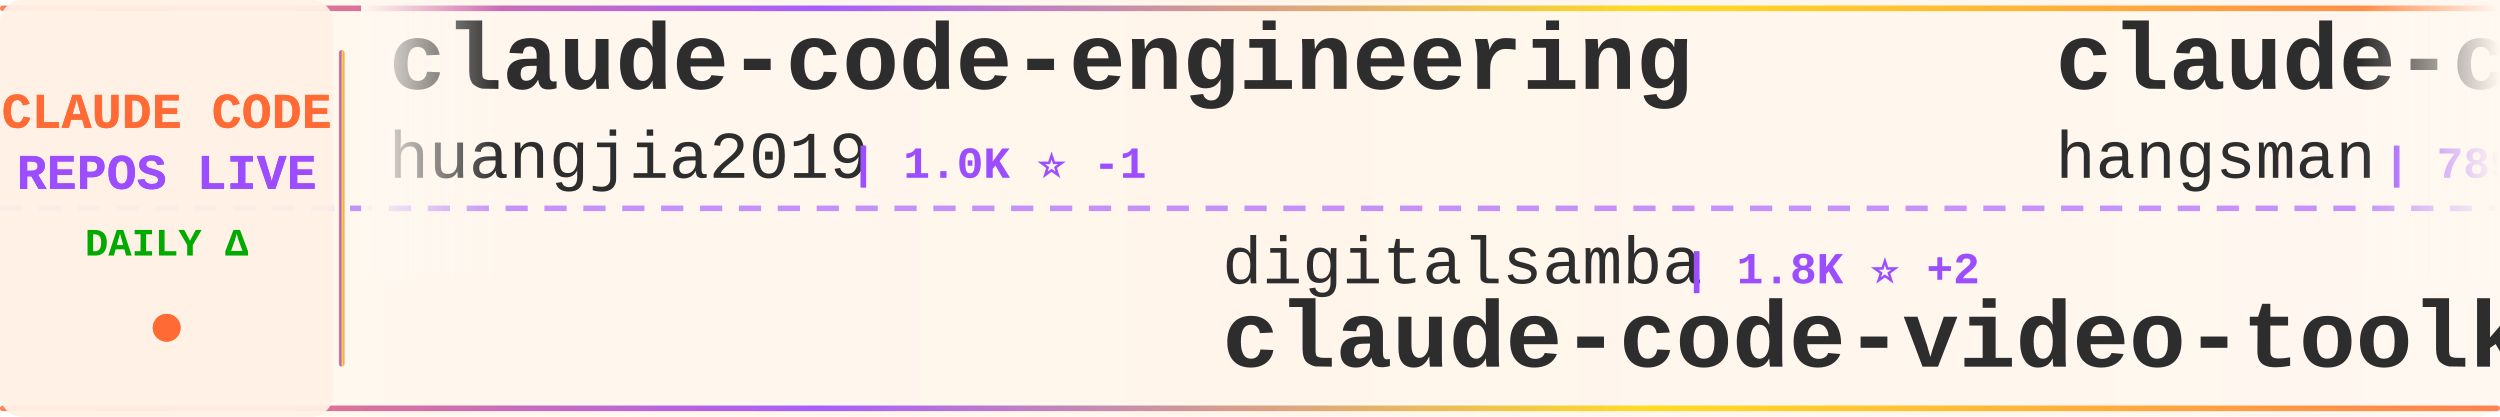
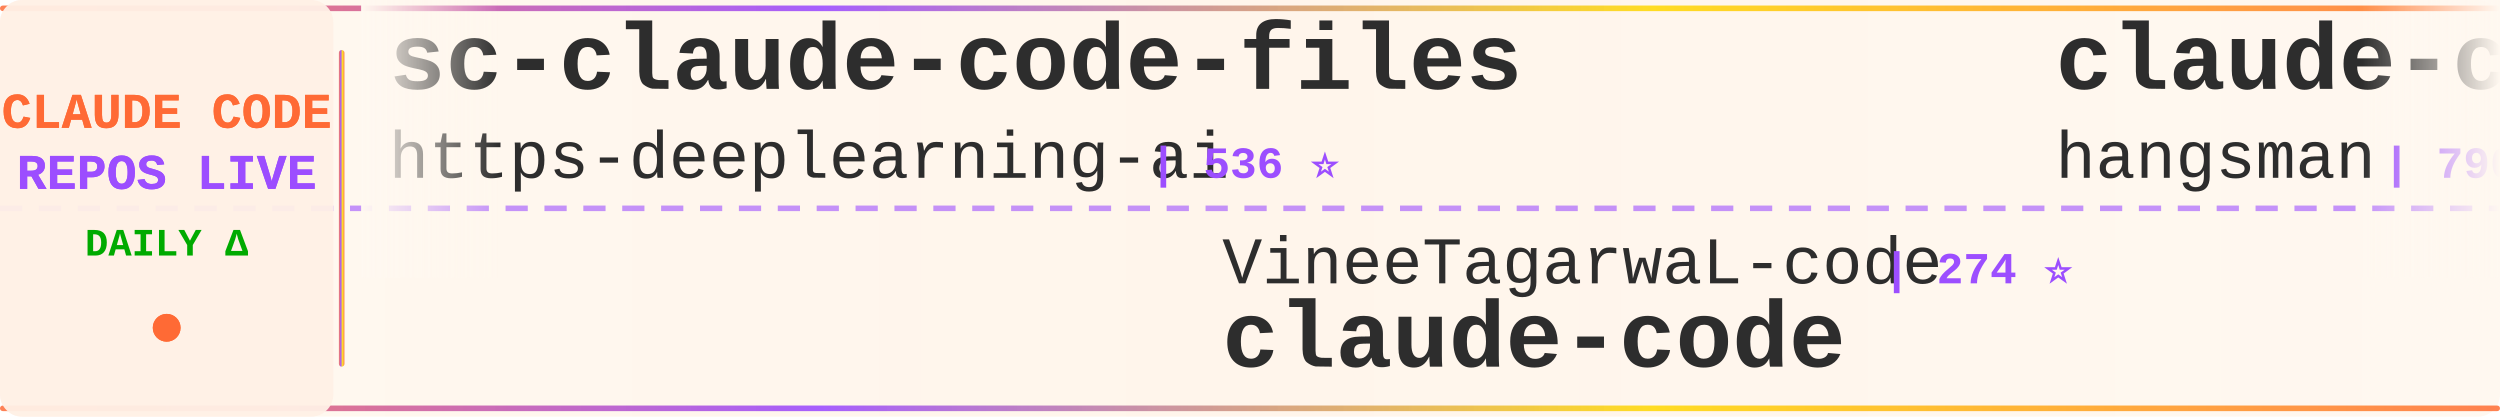
<svg xmlns="http://www.w3.org/2000/svg" width="900" height="150">
  <defs>
    <linearGradient id="tickerBg" x1="0%" y1="0%" x2="100%" y2="0%">
      <stop offset="0%" style="stop-color:#fff8f0;stop-opacity:0.98" />
      <stop offset="50%" style="stop-color:#fff5eb;stop-opacity:1" />
      <stop offset="100%" style="stop-color:#fff8f0;stop-opacity:0.98" />
    </linearGradient>
    <linearGradient id="borderGrad" x1="0%" y1="0%" x2="100%" y2="0%">
      <stop offset="0%" style="stop-color:#FF6B35;stop-opacity:0.85">
        <animate attributeName="stop-opacity" values="0.85;1;0.85" dur="2s" repeatCount="indefinite" />
      </stop>
      <stop offset="33%" style="stop-color:#9C4EFF;stop-opacity:0.9">
        <animate attributeName="stop-opacity" values="0.9;1;0.9" dur="2.2s" repeatCount="indefinite" />
      </stop>
      <stop offset="66%" style="stop-color:#FFD700;stop-opacity:0.85">
        <animate attributeName="stop-opacity" values="0.85;1;0.85" dur="1.8s" repeatCount="indefinite" />
      </stop>
      <stop offset="100%" style="stop-color:#FF6B35;stop-opacity:0.85">
        <animate attributeName="stop-opacity" values="0.85;1;0.85" dur="2s" repeatCount="indefinite" />
      </stop>
    </linearGradient>
    <filter id="textGlow">
      <feGaussianBlur stdDeviation="0.15" result="coloredBlur" />
      <feMerge>
        <feMergeNode in="coloredBlur" />
        <feMergeNode in="SourceGraphic" />
      </feMerge>
    </filter>
    <filter id="metricGlow">
      <feGaussianBlur stdDeviation="0.2" result="coloredBlur" />
      <feMerge>
        <feMergeNode in="coloredBlur" />
        <feMergeNode in="SourceGraphic" />
      </feMerge>
    </filter>
    <linearGradient id="leftFade" x1="0%" y1="0%" x2="100%" y2="0%">
      <stop offset="0%" style="stop-color:#fff8f0;stop-opacity:1" />
      <stop offset="100%" style="stop-color:#fff8f0;stop-opacity:0" />
    </linearGradient>
    <linearGradient id="rightFade" x1="0%" y1="0%" x2="100%" y2="0%">
      <stop offset="0%" style="stop-color:#fff8f0;stop-opacity:0" />
      <stop offset="100%" style="stop-color:#fff8f0;stop-opacity:1" />
    </linearGradient>
  </defs>
  <rect width="900" height="150" fill="url(#tickerBg)" rx="8" />
  <rect x="0" y="2" width="900" height="2" fill="url(#borderGrad)" rx="1" />
  <rect x="0" y="146" width="900" height="2" fill="url(#borderGrad)" rx="1" />
  <line x1="0" y1="75" x2="900" y2="75" stroke="#9C4EFF" stroke-width="2" stroke-dasharray="8 6" opacity="0.6" />
  <rect x="0" y="0" width="120" height="150" fill="#fff0e6" opacity="0.95" rx="8" />
  <text x="60" y="46" font-family="'Courier New', monospace" font-size="18" font-weight="bold" fill="#FF6B35" text-anchor="middle" filter="url(#textGlow)">
    CLAUDE CODE
  </text>
  <text x="60" y="68" font-family="'Courier New', monospace" font-size="18" font-weight="bold" fill="#9C4EFF" text-anchor="middle" filter="url(#textGlow)">
    REPOS LIVE
  </text>
  <text x="60" y="92" font-family="'Courier New', monospace" font-size="14" font-weight="bold" fill="#00aa00" text-anchor="middle">
    DAILY Δ
  </text>
  <circle cx="60" cy="118" r="5" fill="#FF6B35" filter="url(#metricGlow)">
    <animate attributeName="r" values="4;6;4" dur="1.5s" repeatCount="indefinite" />
    <animate attributeName="opacity" values="0.6;1;0.6" dur="1.5s" repeatCount="indefinite" />
  </circle>
  <rect x="122" y="18" width="2" height="114" fill="url(#borderGrad)" rx="1" />
  <clipPath id="tickerClip">
    <rect x="130" y="0" width="770" height="150" />
  </clipPath>
  <g clip-path="url(#tickerClip)">
    <g id="tickerItems">
      <animateTransform attributeName="transform" attributeType="XML" type="translate" from="0 0" to="-3000 0" dur="54s" repeatCount="indefinite" />
      <g transform="translate(0, 0)">
-         <text x="140" y="32" font-family="'Courier New', monospace" font-size="34" font-weight="bold" fill="#2d2d2d">claude-code-engineering</text>
-         <text x="140" y="64" font-family="'Courier New', monospace" font-size="24" font-weight="normal" fill="#2d2d2d" opacity="1.0">huangjia2019</text>
-         <text x="306" y="64" font-family="'Courier New', monospace" font-size="16" font-weight="bold" fill="#9C4EFF"> | 1.0K ⭐ -1</text>
+         <text x="140" y="32" font-family="'Courier New', monospace" font-size="34" font-weight="bold" fill="#2d2d2d">sc-claude-code-files</text>
+         <text x="140" y="64" font-family="'Courier New', monospace" font-size="24" font-weight="normal" fill="#2d2d2d" opacity="1.0">https-deeplearning-ai</text>
+         <text x="414" y="64" font-family="'Courier New', monospace" font-size="16" font-weight="bold" fill="#9C4EFF"> | 536 ⭐</text>
      </g>
      <g transform="translate(300, 0)">
-         <text x="140" y="102" font-family="'Courier New', monospace" font-size="24" font-weight="normal" fill="#2d2d2d" opacity="1.0">digitalsamba</text>
-         <text x="306" y="102" font-family="'Courier New', monospace" font-size="16" font-weight="bold" fill="#9C4EFF"> | 1.8K ⭐ +2</text>
-         <text x="140" y="132" font-family="'Courier New', monospace" font-size="34" font-weight="bold" fill="#2d2d2d">claude-code-video-toolki...</text>
+         <text x="140" y="102" font-family="'Courier New', monospace" font-size="24" font-weight="normal" fill="#2d2d2d" opacity="1.0">VineeTagarwaL-code</text>
+         <text x="378" y="102" font-family="'Courier New', monospace" font-size="16" font-weight="bold" fill="#9C4EFF"> | 274 ⭐</text>
+         <text x="140" y="132" font-family="'Courier New', monospace" font-size="34" font-weight="bold" fill="#2d2d2d">claude-code</text>
      </g>
      <g transform="translate(600, 0)">
        <text x="140" y="32" font-family="'Courier New', monospace" font-size="34" font-weight="bold" fill="#2d2d2d">claude-code-source</text>
        <text x="140" y="64" font-family="'Courier New', monospace" font-size="24" font-weight="normal" fill="#2d2d2d" opacity="1.0">hangsman</text>
-         <text x="258" y="64" font-family="'Courier New', monospace" font-size="16" font-weight="bold" fill="#9C4EFF"> | 789 ⭐ +1</text>
+         <text x="258" y="64" font-family="'Courier New', monospace" font-size="16" font-weight="bold" fill="#9C4EFF"> | 790 ⭐ +1</text>
      </g>
      <g transform="translate(900, 0)">
-         <text x="140" y="102" font-family="'Courier New', monospace" font-size="24" font-weight="normal" fill="#2d2d2d" opacity="1.0">ChrisWiles</text>
-         <text x="282" y="102" font-family="'Courier New', monospace" font-size="16" font-weight="bold" fill="#9C4EFF"> | 6.0K ⭐</text>
-         <text x="140" y="132" font-family="'Courier New', monospace" font-size="34" font-weight="bold" fill="#2d2d2d">claude-code-showcase</text>
+         <text x="140" y="102" font-family="'Courier New', monospace" font-size="24" font-weight="normal" fill="#2d2d2d" opacity="1.0">zstmfhy</text>
+         <text x="246" y="102" font-family="'Courier New', monospace" font-size="16" font-weight="bold" fill="#9C4EFF"> | 190 ⭐</text>
+         <text x="140" y="132" font-family="'Courier New', monospace" font-size="34" font-weight="bold" fill="#2d2d2d">Claude-code</text>
      </g>
      <g transform="translate(1200, 0)">
-         <text x="140" y="32" font-family="'Courier New', monospace" font-size="34" font-weight="bold" fill="#2d2d2d">claude-code-guide</text>
-         <text x="140" y="64" font-family="'Courier New', monospace" font-size="24" font-weight="normal" fill="#2d2d2d" opacity="1.0">zebbern</text>
-         <text x="246" y="64" font-family="'Courier New', monospace" font-size="16" font-weight="bold" fill="#9C4EFF"> | 4.4K ⭐</text>
+         <text x="140" y="32" font-family="'Courier New', monospace" font-size="34" font-weight="bold" fill="#2d2d2d">claude-code</text>
+         <text x="140" y="64" font-family="'Courier New', monospace" font-size="24" font-weight="normal" fill="#2d2d2d" opacity="1.0">mehmoodosman</text>
+         <text x="306" y="64" font-family="'Courier New', monospace" font-size="16" font-weight="bold" fill="#9C4EFF"> | 172 ⭐</text>
      </g>
      <g transform="translate(1500, 0)">
-         <text x="140" y="102" font-family="'Courier New', monospace" font-size="24" font-weight="normal" fill="#2d2d2d" opacity="1.0">centminmod</text>
-         <text x="282" y="102" font-family="'Courier New', monospace" font-size="16" font-weight="bold" fill="#9C4EFF"> | 2.5K ⭐</text>
-         <text x="140" y="132" font-family="'Courier New', monospace" font-size="34" font-weight="bold" fill="#2d2d2d">my-claude-code-setup</text>
+         <text x="140" y="102" font-family="'Courier New', monospace" font-size="24" font-weight="normal" fill="#2d2d2d" opacity="1.0">OrcaWhisper</text>
+         <text x="294" y="102" font-family="'Courier New', monospace" font-size="16" font-weight="bold" fill="#9C4EFF"> | 86 ⭐</text>
+         <text x="140" y="132" font-family="'Courier New', monospace" font-size="34" font-weight="bold" fill="#2d2d2d">Claude-Code</text>
      </g>
      <g transform="translate(1800, 0)">
-         <text x="140" y="32" font-family="'Courier New', monospace" font-size="34" font-weight="bold" fill="#2d2d2d">Claude-code</text>
-         <text x="140" y="64" font-family="'Courier New', monospace" font-size="24" font-weight="normal" fill="#2d2d2d" opacity="1.0">zstmfhy</text>
-         <text x="246" y="64" font-family="'Courier New', monospace" font-size="16" font-weight="bold" fill="#9C4EFF"> | 190 ⭐</text>
+         <text x="140" y="32" font-family="'Courier New', monospace" font-size="34" font-weight="bold" fill="#2d2d2d">claude-code-hub</text>
+         <text x="140" y="64" font-family="'Courier New', monospace" font-size="24" font-weight="normal" fill="#2d2d2d" opacity="1.0">ding113</text>
+         <text x="246" y="64" font-family="'Courier New', monospace" font-size="16" font-weight="bold" fill="#9C4EFF"> | 3.3K ⭐ -1</text>
      </g>
      <g transform="translate(2100, 0)">
-         <text x="140" y="102" font-family="'Courier New', monospace" font-size="24" font-weight="normal" fill="#2d2d2d" opacity="1.0">Tinkeringg-Lab</text>
-         <text x="330" y="102" font-family="'Courier New', monospace" font-size="16" font-weight="bold" fill="#9C4EFF"> | 211 ⭐</text>
-         <text x="140" y="132" font-family="'Courier New', monospace" font-size="34" font-weight="bold" fill="#2d2d2d">claude-code</text>
+         <text x="140" y="102" font-family="'Courier New', monospace" font-size="24" font-weight="normal" fill="#2d2d2d" opacity="1.0">AICoderTudou</text>
+         <text x="306" y="102" font-family="'Courier New', monospace" font-size="16" font-weight="bold" fill="#9C4EFF"> | 497 ⭐</text>
+         <text x="140" y="132" font-family="'Courier New', monospace" font-size="34" font-weight="bold" fill="#2d2d2d">claude-code-tudou</text>
      </g>
      <g transform="translate(2400, 0)">
-         <text x="140" y="32" font-family="'Courier New', monospace" font-size="34" font-weight="bold" fill="#2d2d2d">claude-code-hooks-master...</text>
-         <text x="140" y="64" font-family="'Courier New', monospace" font-size="24" font-weight="normal" fill="#2d2d2d" opacity="1.0">disler</text>
-         <text x="234" y="64" font-family="'Courier New', monospace" font-size="16" font-weight="bold" fill="#9C4EFF"> | 3.9K ⭐</text>
+         <text x="140" y="32" font-family="'Courier New', monospace" font-size="34" font-weight="bold" fill="#2d2d2d">Auto-claude-code-researc...</text>
+         <text x="140" y="64" font-family="'Courier New', monospace" font-size="24" font-weight="normal" fill="#2d2d2d" opacity="1.0">wanshuiyin</text>
+         <text x="282" y="64" font-family="'Courier New', monospace" font-size="16" font-weight="bold" fill="#9C4EFF"> | 13.9K ⭐ +14</text>
      </g>
      <g transform="translate(2700, 0)">
-         <text x="140" y="102" font-family="'Courier New', monospace" font-size="24" font-weight="normal" fill="#2d2d2d" opacity="1.0">xorespesp</text>
-         <text x="270" y="102" font-family="'Courier New', monospace" font-size="16" font-weight="bold" fill="#9C4EFF"> | 231 ⭐</text>
-         <text x="140" y="132" font-family="'Courier New', monospace" font-size="34" font-weight="bold" fill="#2d2d2d">claude-code</text>
+         <text x="140" y="102" font-family="'Courier New', monospace" font-size="24" font-weight="normal" fill="#2d2d2d" opacity="1.0">oboard</text>
+         <text x="234" y="102" font-family="'Courier New', monospace" font-size="16" font-weight="bold" fill="#9C4EFF"> | 3.3K ⭐ -1</text>
+         <text x="140" y="132" font-family="'Courier New', monospace" font-size="34" font-weight="bold" fill="#2d2d2d">claude-code-rev</text>
      </g>
      <g transform="translate(3000, 0)">
-         <text x="140" y="32" font-family="'Courier New', monospace" font-size="34" font-weight="bold" fill="#2d2d2d">claude-code-engineering</text>
-         <text x="140" y="64" font-family="'Courier New', monospace" font-size="24" font-weight="normal" fill="#2d2d2d" opacity="1.0">huangjia2019</text>
-         <text x="306" y="64" font-family="'Courier New', monospace" font-size="16" font-weight="bold" fill="#9C4EFF"> | 1.0K ⭐ -1</text>
+         <text x="140" y="32" font-family="'Courier New', monospace" font-size="34" font-weight="bold" fill="#2d2d2d">sc-claude-code-files</text>
+         <text x="140" y="64" font-family="'Courier New', monospace" font-size="24" font-weight="normal" fill="#2d2d2d" opacity="1.0">https-deeplearning-ai</text>
+         <text x="414" y="64" font-family="'Courier New', monospace" font-size="16" font-weight="bold" fill="#9C4EFF"> | 536 ⭐</text>
      </g>
      <g transform="translate(3300, 0)">
-         <text x="140" y="102" font-family="'Courier New', monospace" font-size="24" font-weight="normal" fill="#2d2d2d" opacity="1.0">digitalsamba</text>
-         <text x="306" y="102" font-family="'Courier New', monospace" font-size="16" font-weight="bold" fill="#9C4EFF"> | 1.8K ⭐ +2</text>
-         <text x="140" y="132" font-family="'Courier New', monospace" font-size="34" font-weight="bold" fill="#2d2d2d">claude-code-video-toolki...</text>
+         <text x="140" y="102" font-family="'Courier New', monospace" font-size="24" font-weight="normal" fill="#2d2d2d" opacity="1.0">VineeTagarwaL-code</text>
+         <text x="378" y="102" font-family="'Courier New', monospace" font-size="16" font-weight="bold" fill="#9C4EFF"> | 274 ⭐</text>
+         <text x="140" y="132" font-family="'Courier New', monospace" font-size="34" font-weight="bold" fill="#2d2d2d">claude-code</text>
      </g>
      <g transform="translate(3600, 0)">
        <text x="140" y="32" font-family="'Courier New', monospace" font-size="34" font-weight="bold" fill="#2d2d2d">claude-code-source</text>
        <text x="140" y="64" font-family="'Courier New', monospace" font-size="24" font-weight="normal" fill="#2d2d2d" opacity="1.0">hangsman</text>
-         <text x="258" y="64" font-family="'Courier New', monospace" font-size="16" font-weight="bold" fill="#9C4EFF"> | 789 ⭐ +1</text>
+         <text x="258" y="64" font-family="'Courier New', monospace" font-size="16" font-weight="bold" fill="#9C4EFF"> | 790 ⭐ +1</text>
      </g>
      <g transform="translate(3900, 0)">
-         <text x="140" y="102" font-family="'Courier New', monospace" font-size="24" font-weight="normal" fill="#2d2d2d" opacity="1.0">ChrisWiles</text>
-         <text x="282" y="102" font-family="'Courier New', monospace" font-size="16" font-weight="bold" fill="#9C4EFF"> | 6.0K ⭐</text>
-         <text x="140" y="132" font-family="'Courier New', monospace" font-size="34" font-weight="bold" fill="#2d2d2d">claude-code-showcase</text>
+         <text x="140" y="102" font-family="'Courier New', monospace" font-size="24" font-weight="normal" fill="#2d2d2d" opacity="1.0">zstmfhy</text>
+         <text x="246" y="102" font-family="'Courier New', monospace" font-size="16" font-weight="bold" fill="#9C4EFF"> | 190 ⭐</text>
+         <text x="140" y="132" font-family="'Courier New', monospace" font-size="34" font-weight="bold" fill="#2d2d2d">Claude-code</text>
      </g>
    </g>
  </g>
  <rect x="130" y="0" width="50" height="100" fill="url(#leftFade)" />
  <rect x="850" y="0" width="50" height="100" fill="url(#rightFade)" />
</svg>
